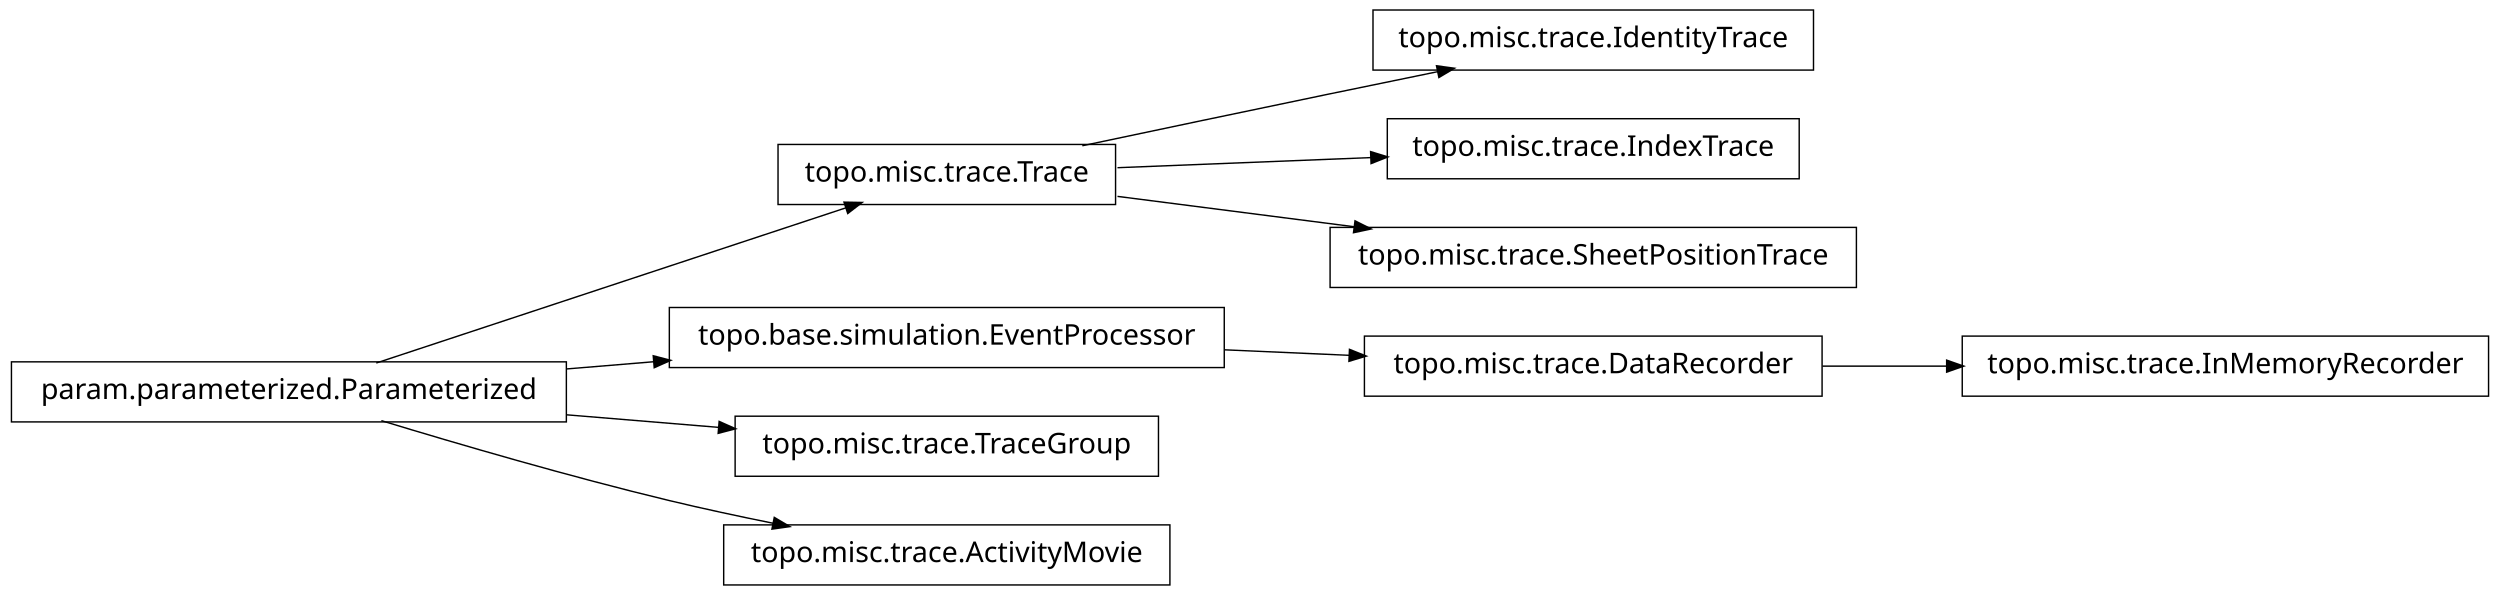
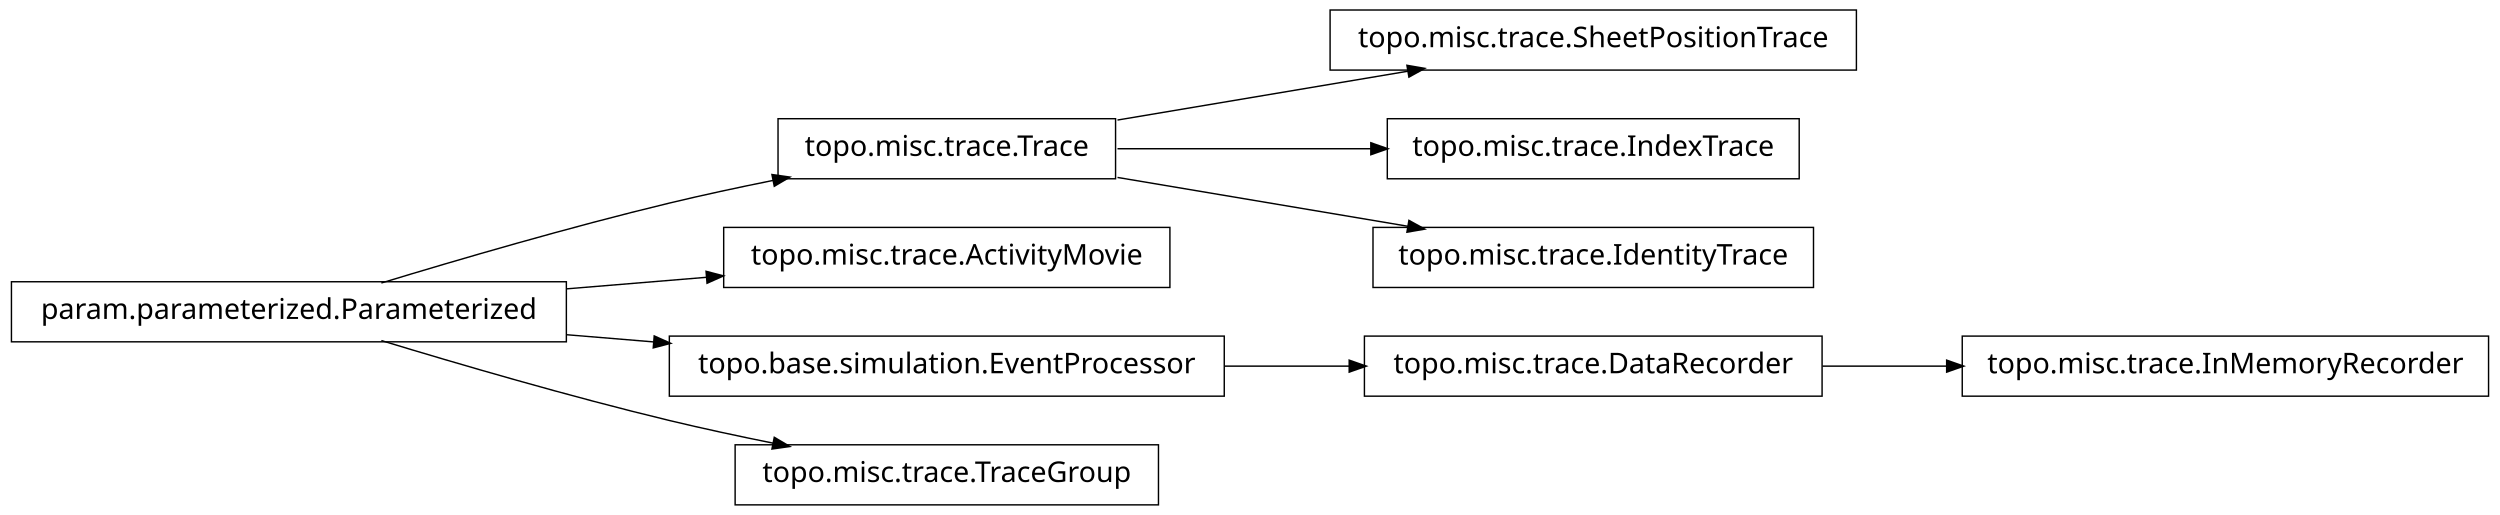
- <svg xmlns="http://www.w3.org/2000/svg" width="874pt" height="208pt" viewBox="0.00 0.00 874.00 208.00">
-   <g id="graph1" class="graph" transform="scale(1 1) rotate(0) translate(4 204)">
-     <polygon fill="white" stroke="white" points="-4,5 -4,-204 871,-204 871,5 -4,5" />
+ <svg xmlns="http://www.w3.org/2000/svg" width="874pt" height="180pt" viewBox="0.00 0.00 874.00 180.00">
+   <g id="graph1" class="graph" transform="scale(1 1) rotate(0) translate(4 176)">
+     <polygon fill="white" stroke="white" points="-4,5 -4,-176 871,-176 871,5 -4,5" />
    <g id="node1" class="node">
-       <polygon fill="none" stroke="black" stroke-width="0.5" points="630,-200.5 476,-200.5 476,-179.5 630,-179.5 630,-200.5" />
-       <text text-anchor="middle" x="553" y="-187.5" font-family="Vera" font-size="10.00">topo.misc.trace.IdentityTrace</text>
+       <polygon fill="none" stroke="black" stroke-width="0.5" points="866,-58.5 682,-58.5 682,-37.5 866,-37.5 866,-58.5" />
+       <text text-anchor="middle" x="774" y="-45.5" font-family="Vera" font-size="10.00">topo.misc.trace.InMemoryRecorder</text>
    </g>
    <g id="node2" class="node">
-       <polygon fill="none" stroke="black" stroke-width="0.5" points="386,-153.5 268,-153.5 268,-132.5 386,-132.5 386,-153.5" />
-       <text text-anchor="middle" x="327" y="-140.5" font-family="Vera" font-size="10.00">topo.misc.trace.Trace</text>
+       <polygon fill="none" stroke="black" stroke-width="0.5" points="633,-58.5 473,-58.5 473,-37.5 633,-37.5 633,-58.5" />
+       <text text-anchor="middle" x="553" y="-45.5" font-family="Vera" font-size="10.00">topo.misc.trace.DataRecorder</text>
    </g>
    <g id="edge2" class="edge">
-       <path fill="none" stroke="black" stroke-width="0.5" d="M374.383,-153.047C399.768,-158.412 431.581,-165.106 460,-171 472.536,-173.6 486.027,-176.372 498.741,-178.972" />
-       <polygon fill="black" stroke="black" points="498.509,-180.71 503.758,-179.997 499.21,-177.281 498.509,-180.71" />
-     </g>
-     <g id="node13" class="node">
-       <polygon fill="none" stroke="black" stroke-width="0.5" points="625,-162.5 481,-162.5 481,-141.5 625,-141.5 625,-162.5" />
-       <text text-anchor="middle" x="553" y="-149.5" font-family="Vera" font-size="10.00">topo.misc.trace.IndexTrace</text>
-     </g>
-     <g id="edge12" class="edge">
-       <path fill="none" stroke="black" stroke-width="0.5" d="M386.674,-145.376C413.872,-146.459 446.417,-147.756 475.477,-148.913" />
-       <polygon fill="black" stroke="black" points="475.419,-150.662 480.484,-149.112 475.558,-147.165 475.419,-150.662" />
-     </g>
-     <g id="node15" class="node">
-       <polygon fill="none" stroke="black" stroke-width="0.5" points="645,-124.5 461,-124.5 461,-103.5 645,-103.5 645,-124.5" />
-       <text text-anchor="middle" x="553" y="-111.5" font-family="Vera" font-size="10.00">topo.misc.trace.SheetPositionTrace</text>
-     </g>
-     <g id="edge14" class="edge">
-       <path fill="none" stroke="black" stroke-width="0.5" d="M386.674,-135.343C412.036,-132.088 442.047,-128.237 469.547,-124.709" />
-       <polygon fill="black" stroke="black" points="469.914,-126.426 474.651,-124.054 469.469,-122.954 469.914,-126.426" />
+       <path fill="none" stroke="black" stroke-width="0.5" d="M633.099,-48C647.181,-48 661.977,-48 676.472,-48" />
+       <polygon fill="black" stroke="black" points="676.797,-49.75 681.796,-48 676.796,-46.25 676.797,-49.75" />
    </g>
    <g id="node4" class="node">
-       <polygon fill="none" stroke="black" stroke-width="0.5" points="424,-96.5 230,-96.5 230,-75.5 424,-75.5 424,-96.5" />
-       <text text-anchor="middle" x="327" y="-83.5" font-family="Vera" font-size="10.00">topo.base.simulation.EventProcessor</text>
+       <polygon fill="none" stroke="black" stroke-width="0.5" points="645,-172.5 461,-172.5 461,-151.5 645,-151.5 645,-172.5" />
+       <text text-anchor="middle" x="553" y="-159.5" font-family="Vera" font-size="10.00">topo.misc.trace.SheetPositionTrace</text>
+     </g>
+     <g id="node5" class="node">
+       <polygon fill="none" stroke="black" stroke-width="0.5" points="386,-134.5 268,-134.5 268,-113.5 386,-113.5 386,-134.5" />
+       <text text-anchor="middle" x="327" y="-121.5" font-family="Vera" font-size="10.00">topo.misc.trace.Trace</text>
+     </g>
+     <g id="edge4" class="edge">
+       <path fill="none" stroke="black" stroke-width="0.5" d="M386.674,-134.034C417.956,-139.294 456.313,-145.743 488.305,-151.122" />
+       <polygon fill="black" stroke="black" points="488.162,-152.873 493.383,-151.976 488.743,-149.421 488.162,-152.873" />
+     </g>
+     <g id="node7" class="node">
+       <polygon fill="none" stroke="black" stroke-width="0.5" points="625,-134.5 481,-134.5 481,-113.5 625,-113.5 625,-134.5" />
+       <text text-anchor="middle" x="553" y="-121.5" font-family="Vera" font-size="10.00">topo.misc.trace.IndexTrace</text>
+     </g>
+     <g id="edge6" class="edge">
+       <path fill="none" stroke="black" stroke-width="0.5" d="M386.674,-124C413.872,-124 446.417,-124 475.477,-124" />
+       <polygon fill="black" stroke="black" points="475.484,-125.75 480.484,-124 475.484,-122.25 475.484,-125.75" />
+     </g>
+     <g id="node16" class="node">
+       <polygon fill="none" stroke="black" stroke-width="0.5" points="630,-96.5 476,-96.5 476,-75.5 630,-75.5 630,-96.5" />
+       <text text-anchor="middle" x="553" y="-83.5" font-family="Vera" font-size="10.00">topo.misc.trace.IdentityTrace</text>
+     </g>
+     <g id="edge16" class="edge">
+       <path fill="none" stroke="black" stroke-width="0.5" d="M386.674,-113.966C417.956,-108.706 456.313,-102.257 488.305,-96.878" />
+       <polygon fill="black" stroke="black" points="488.743,-98.579 493.383,-96.024 488.162,-95.127 488.743,-98.579" />
+     </g>
+     <g id="node9" class="node">
+       <polygon fill="none" stroke="black" stroke-width="0.5" points="405,-96.5 249,-96.5 249,-75.5 405,-75.5 405,-96.5" />
+       <text text-anchor="middle" x="327" y="-83.5" font-family="Vera" font-size="10.00">topo.misc.trace.ActivityMovie</text>
    </g>
    <g id="node10" class="node">
-       <polygon fill="none" stroke="black" stroke-width="0.5" points="633,-86.5 473,-86.5 473,-65.5 633,-65.5 633,-86.5" />
-       <text text-anchor="middle" x="553" y="-73.5" font-family="Vera" font-size="10.00">topo.misc.trace.DataRecorder</text>
-     </g>
-     <g id="edge18" class="edge">
-       <path fill="none" stroke="black" stroke-width="0.5" d="M424.156,-81.701C438.647,-81.06 453.492,-80.403 467.714,-79.774" />
-       <polygon fill="black" stroke="black" points="468.006,-81.513 472.923,-79.543 467.851,-78.016 468.006,-81.513" />
-     </g>
-     <g id="node5" class="node">
      <polygon fill="none" stroke="black" stroke-width="0.5" points="194,-77.5 5.68434e-14,-77.5 0,-56.5 194,-56.5 194,-77.5" />
      <text text-anchor="middle" x="97" y="-64.5" font-family="Vera" font-size="10.00">param.parameterized.Parameterized</text>
    </g>
    <g id="edge10" class="edge">
-       <path fill="none" stroke="black" stroke-width="0.5" d="M127.542,-77.092C170.104,-91.156 247.065,-116.587 291.925,-131.41" />
-       <polygon fill="black" stroke="black" points="291.401,-133.08 296.698,-132.987 292.499,-129.757 291.401,-133.08" />
+       <path fill="none" stroke="black" stroke-width="0.5" d="M129.318,-77.066C156.126,-85.215 195.326,-96.667 230,-105 241.68,-107.807 254.224,-110.5 266.288,-112.93" />
+       <polygon fill="black" stroke="black" points="266.179,-114.693 271.425,-113.956 266.864,-111.261 266.179,-114.693" />
    </g>
-     <g id="edge4" class="edge">
-       <path fill="none" stroke="black" stroke-width="0.5" d="M194.207,-75.03C204.23,-75.858 214.438,-76.701 224.515,-77.534" />
-       <polygon fill="black" stroke="black" points="224.645,-79.3 229.772,-77.968 224.933,-75.812 224.645,-79.3" />
+     <g id="edge8" class="edge">
+       <path fill="none" stroke="black" stroke-width="0.5" d="M194.207,-75.03C210.399,-76.368 227.074,-77.745 242.904,-79.053" />
+       <polygon fill="black" stroke="black" points="243.111,-80.826 248.239,-79.494 243.4,-77.338 243.111,-80.826" />
    </g>
-     <g id="node7" class="node">
-       <polygon fill="none" stroke="black" stroke-width="0.5" points="401,-58.5 253,-58.5 253,-37.5 401,-37.5 401,-58.5" />
-       <text text-anchor="middle" x="327" y="-45.5" font-family="Vera" font-size="10.00">topo.misc.trace.TraceGroup</text>
+     <g id="node13" class="node">
+       <polygon fill="none" stroke="black" stroke-width="0.5" points="424,-58.5 230,-58.5 230,-37.5 424,-37.5 424,-58.5" />
+       <text text-anchor="middle" x="327" y="-45.5" font-family="Vera" font-size="10.00">topo.base.simulation.EventProcessor</text>
    </g>
-     <g id="edge6" class="edge">
-       <path fill="none" stroke="black" stroke-width="0.5" d="M194.207,-58.97C211.874,-57.51 230.114,-56.004 247.206,-54.592" />
-       <polygon fill="black" stroke="black" points="247.632,-56.312 252.471,-54.157 247.344,-52.824 247.632,-56.312" />
+     <g id="edge14" class="edge">
+       <path fill="none" stroke="black" stroke-width="0.5" d="M194.207,-58.97C204.23,-58.142 214.438,-57.299 224.515,-56.466" />
+       <polygon fill="black" stroke="black" points="224.933,-58.188 229.772,-56.032 224.645,-54.7 224.933,-58.188" />
    </g>
-     <g id="node17" class="node">
-       <polygon fill="none" stroke="black" stroke-width="0.5" points="405,-20.5 249,-20.5 249,0.5 405,0.5 405,-20.5" />
-       <text text-anchor="middle" x="327" y="-7.5" font-family="Vera" font-size="10.00">topo.misc.trace.ActivityMovie</text>
+     <g id="node18" class="node">
+       <polygon fill="none" stroke="black" stroke-width="0.5" points="401,-20.5 253,-20.5 253,0.5 401,0.5 401,-20.5" />
+       <text text-anchor="middle" x="327" y="-7.5" font-family="Vera" font-size="10.00">topo.misc.trace.TraceGroup</text>
    </g>
-     <g id="edge16" class="edge">
+     <g id="edge18" class="edge">
      <path fill="none" stroke="black" stroke-width="0.5" d="M129.318,-56.934C156.126,-48.785 195.326,-37.333 230,-29 241.68,-26.193 254.224,-23.5 266.288,-21.07" />
      <polygon fill="black" stroke="black" points="266.864,-22.739 271.425,-20.044 266.179,-19.307 266.864,-22.739" />
    </g>
-     <g id="node9" class="node">
-       <polygon fill="none" stroke="black" stroke-width="0.5" points="866,-86.5 682,-86.5 682,-65.5 866,-65.5 866,-86.5" />
-       <text text-anchor="middle" x="774" y="-73.5" font-family="Vera" font-size="10.00">topo.misc.trace.InMemoryRecorder</text>
-     </g>
-     <g id="edge8" class="edge">
-       <path fill="none" stroke="black" stroke-width="0.5" d="M633.099,-76C647.181,-76 661.977,-76 676.472,-76" />
-       <polygon fill="black" stroke="black" points="676.797,-77.75 681.796,-76 676.796,-74.25 676.797,-77.75" />
+     <g id="edge12" class="edge">
+       <path fill="none" stroke="black" stroke-width="0.5" d="M424.156,-48C438.647,-48 453.492,-48 467.714,-48" />
+       <polygon fill="black" stroke="black" points="467.923,-49.75 472.923,-48 467.923,-46.25 467.923,-49.75" />
    </g>
  </g>
</svg>
